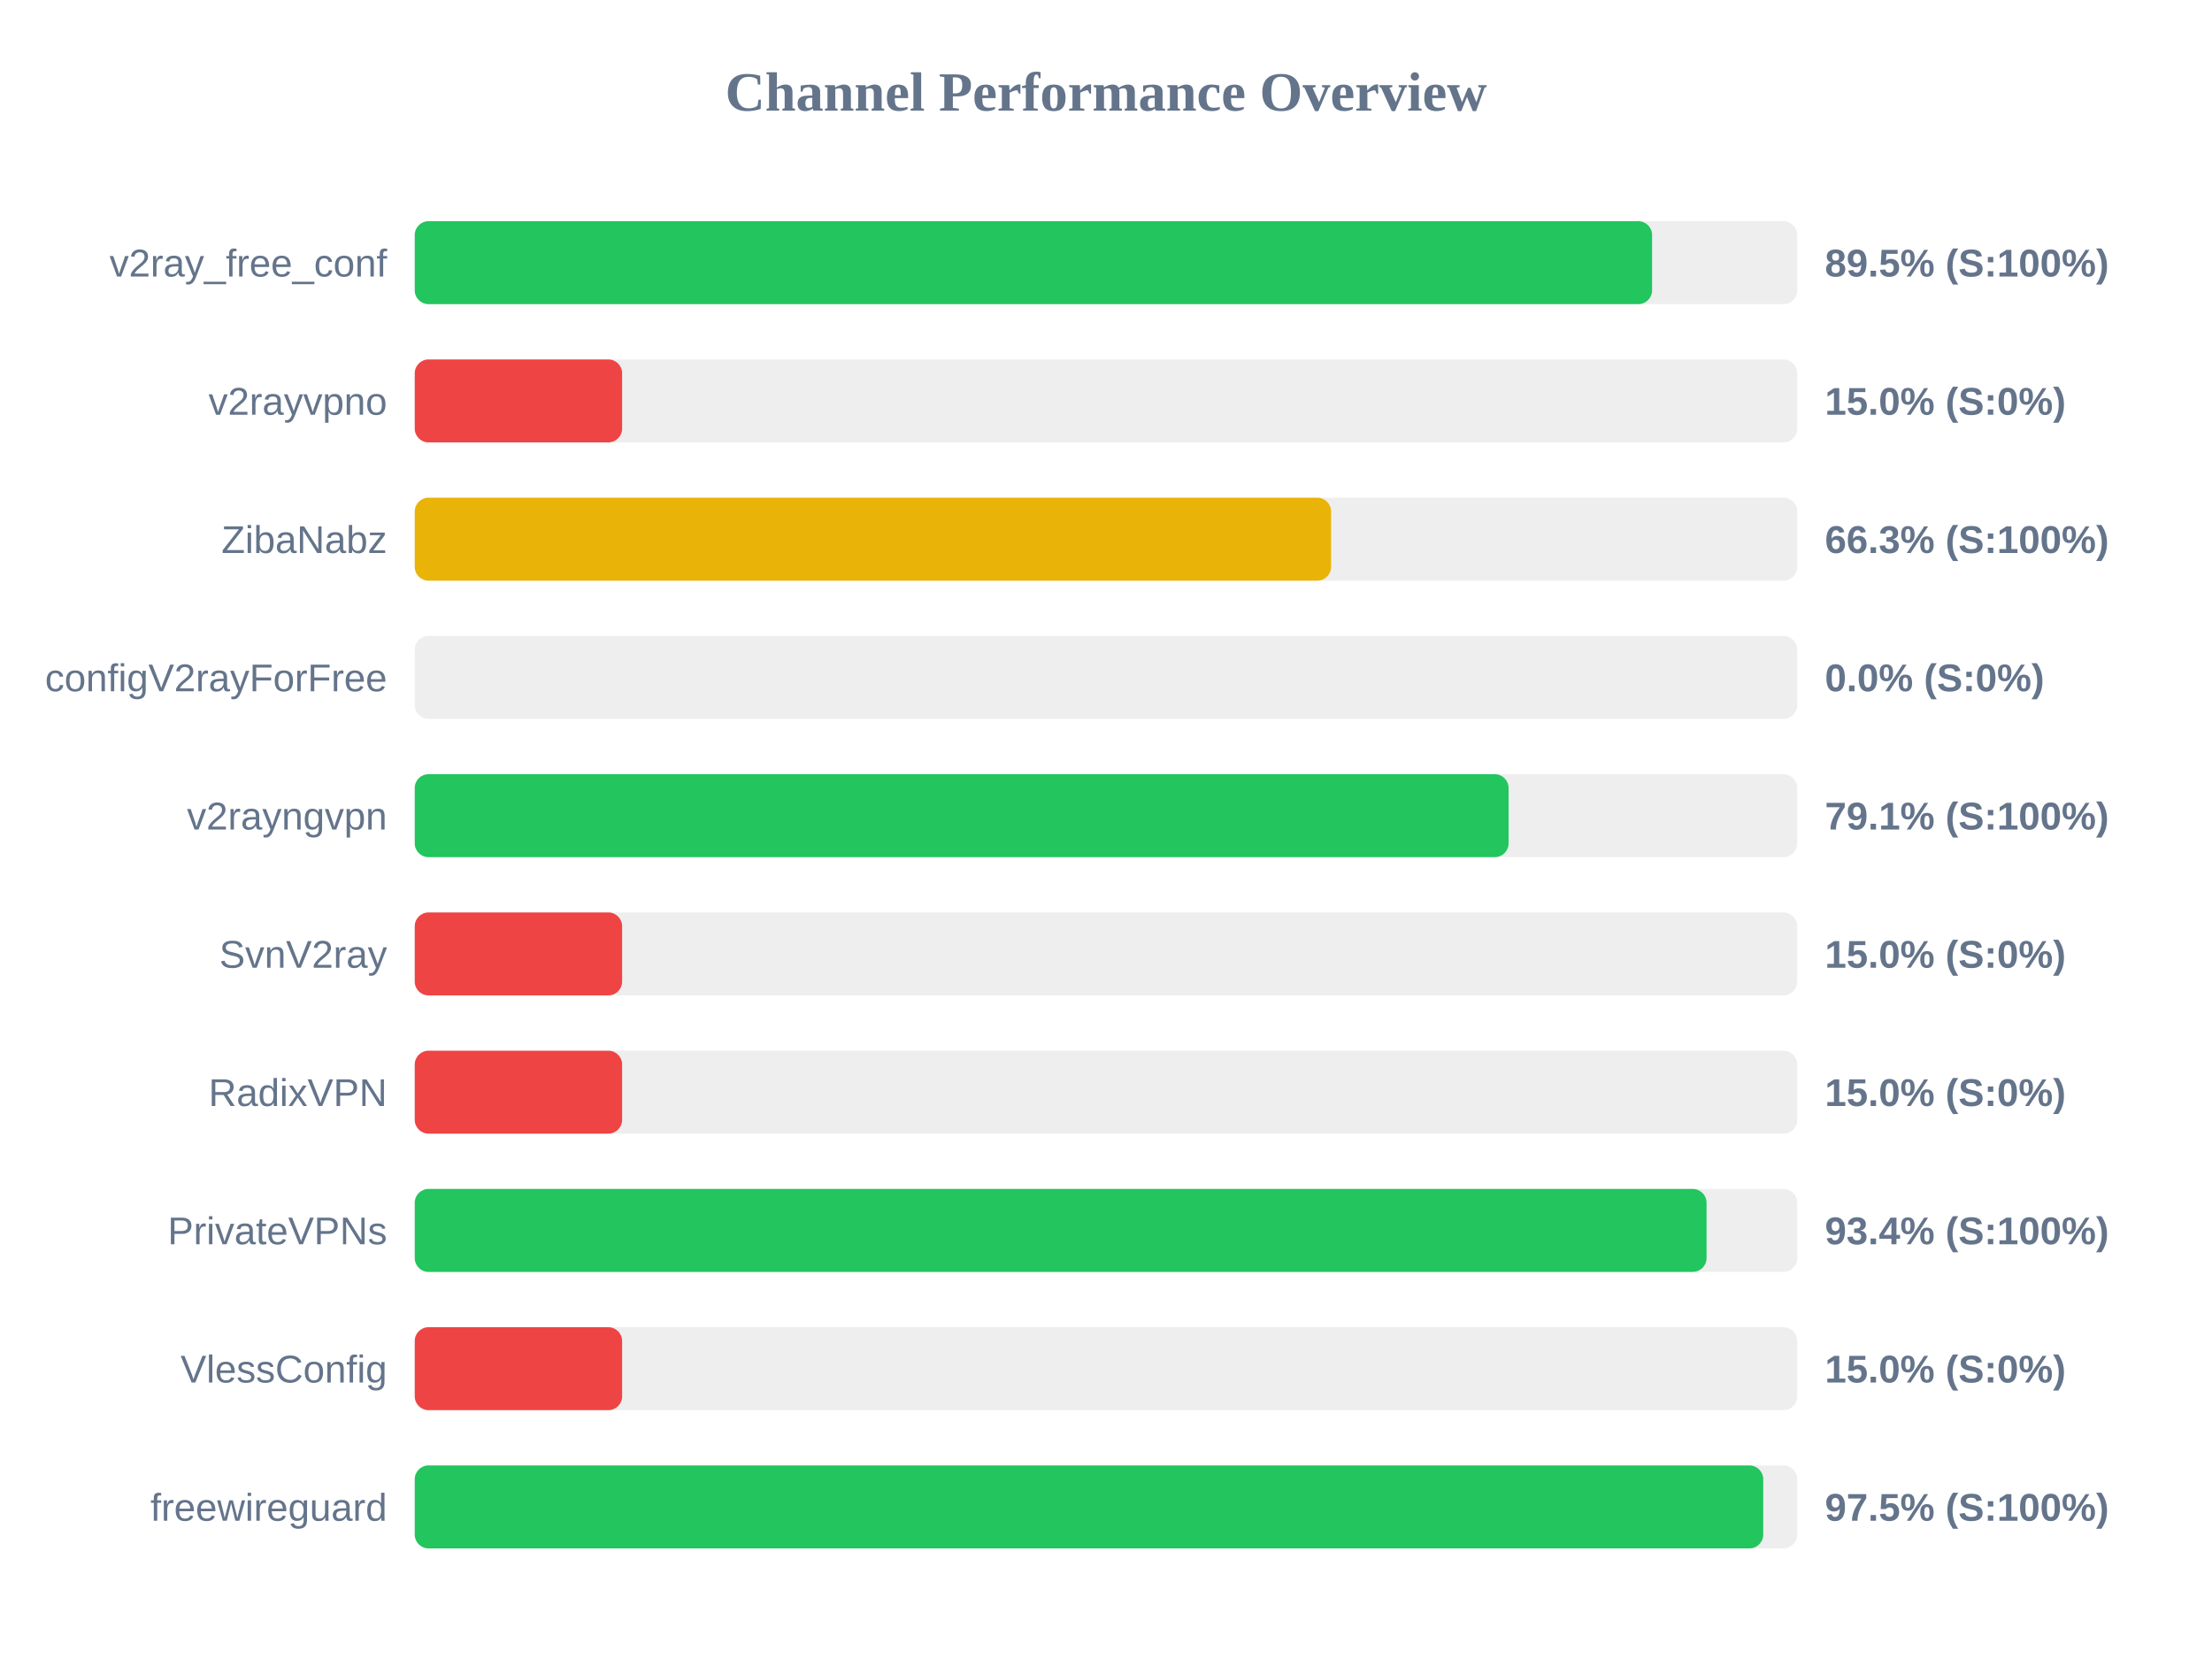
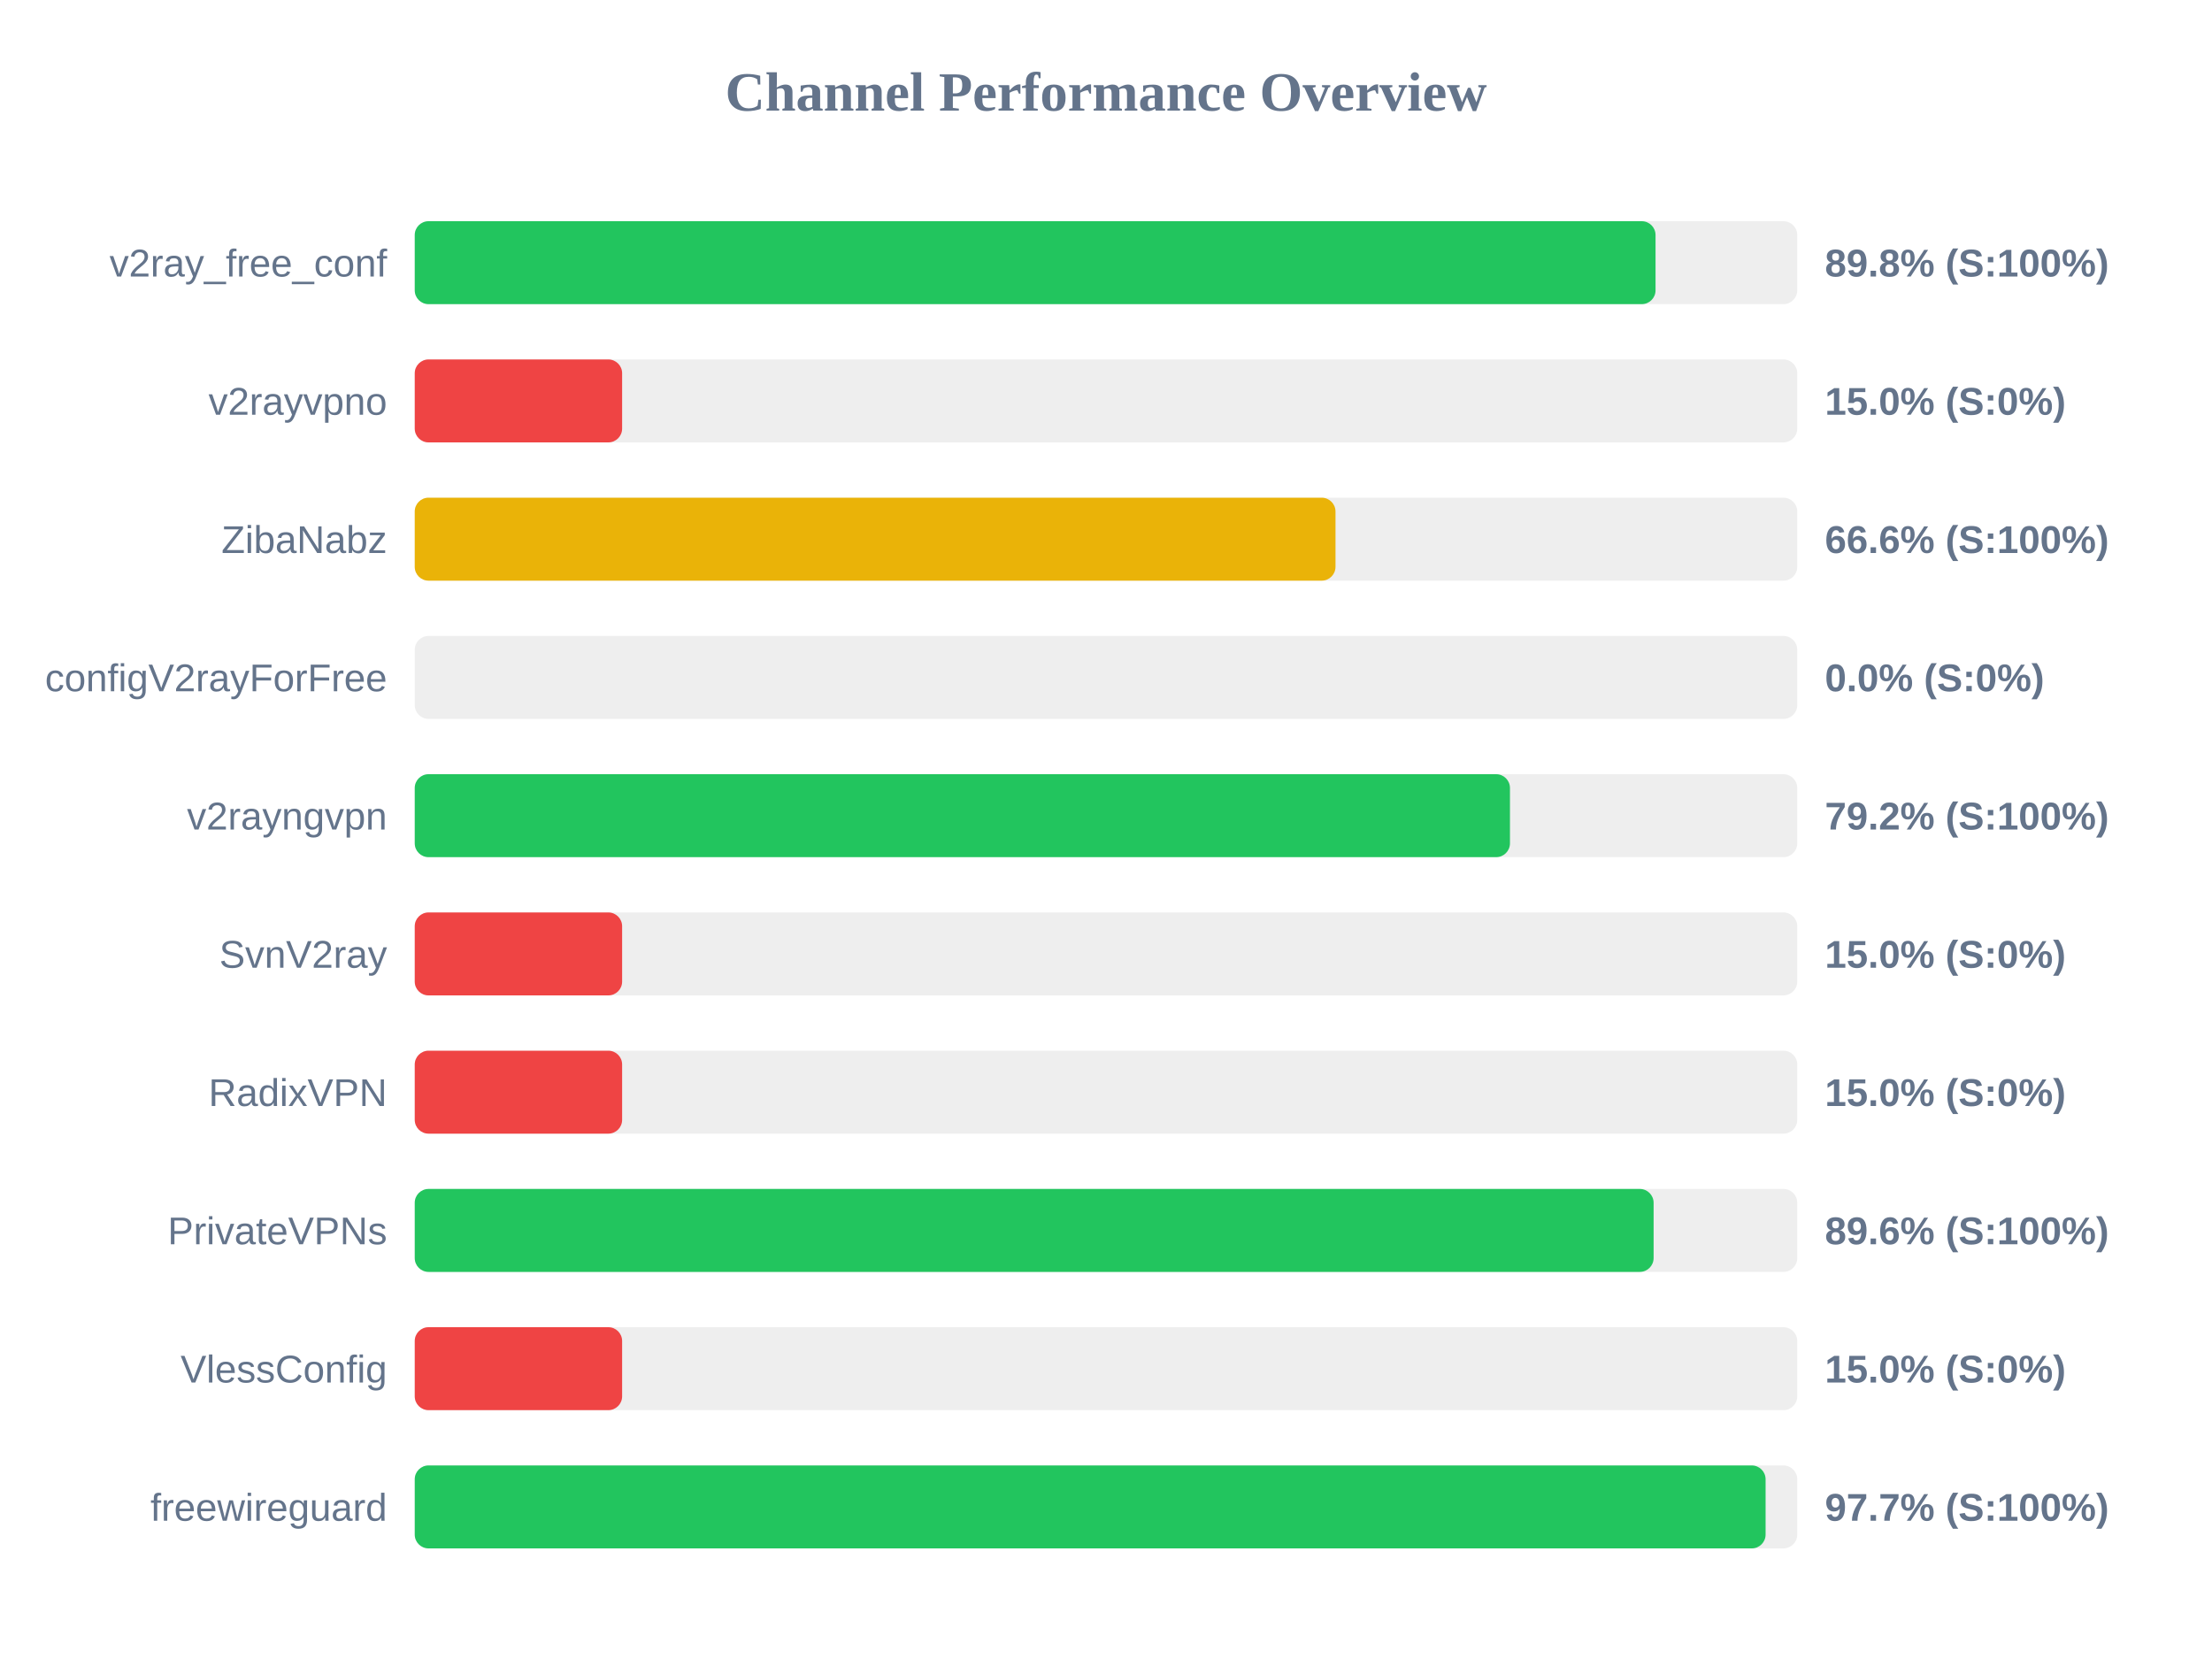
<svg xmlns="http://www.w3.org/2000/svg" width="800" height="600" version="1.1">
  <style>
        .row { font: 14px Arial; fill: #64748b; }
        .score { font: bold 14px Arial; fill: #64748b; }
    </style>
  <text x="400" y="40" text-anchor="middle" font-size="20px" font-weight="bold" fill="#64748b">Channel Performance Overview</text>
  <rect x="150" y="80" width="500" height="30" fill="#eee" rx="5" />
-   <rect x="150" y="80" width="447.5" height="30" fill="#22c55e" rx="5" />
+   <rect x="150" y="80" width="448.75" height="30" fill="#22c55e" rx="5" />
  <text x="140" y="100" text-anchor="end" class="row">v2ray_free_conf</text>
-   <text x="660" y="100" text-anchor="start" class="score">89.5% (S:100%)</text>
+   <text x="660" y="100" text-anchor="start" class="score">89.8% (S:100%)</text>
  <rect x="150" y="130" width="500" height="30" fill="#eee" rx="5" />
  <rect x="150" y="130" width="75.0" height="30" fill="#ef4444" rx="5" />
  <text x="140" y="150" text-anchor="end" class="row">v2rayvpno</text>
  <text x="660" y="150" text-anchor="start" class="score">15.0% (S:0%)</text>
  <rect x="150" y="180" width="500" height="30" fill="#eee" rx="5" />
-   <rect x="150" y="180" width="331.4" height="30" fill="#eab308" rx="5" />
+   <rect x="150" y="180" width="333.0" height="30" fill="#eab308" rx="5" />
  <text x="140" y="200" text-anchor="end" class="row">ZibaNabz</text>
-   <text x="660" y="200" text-anchor="start" class="score">66.3% (S:100%)</text>
+   <text x="660" y="200" text-anchor="start" class="score">66.6% (S:100%)</text>
  <rect x="150" y="230" width="500" height="30" fill="#eee" rx="5" />
  <rect x="150" y="230" width="0.0" height="30" fill="#ef4444" rx="5" />
  <text x="140" y="250" text-anchor="end" class="row">configV2rayForFree</text>
  <text x="660" y="250" text-anchor="start" class="score">0.0% (S:0%)</text>
  <rect x="150" y="280" width="500" height="30" fill="#eee" rx="5" />
-   <rect x="150" y="280" width="395.6" height="30" fill="#22c55e" rx="5" />
+   <rect x="150" y="280" width="396.1" height="30" fill="#22c55e" rx="5" />
  <text x="140" y="300" text-anchor="end" class="row">v2rayngvpn</text>
-   <text x="660" y="300" text-anchor="start" class="score">79.1% (S:100%)</text>
+   <text x="660" y="300" text-anchor="start" class="score">79.2% (S:100%)</text>
  <rect x="150" y="330" width="500" height="30" fill="#eee" rx="5" />
  <rect x="150" y="330" width="75.0" height="30" fill="#ef4444" rx="5" />
  <text x="140" y="350" text-anchor="end" class="row">SvnV2ray</text>
  <text x="660" y="350" text-anchor="start" class="score">15.0% (S:0%)</text>
  <rect x="150" y="380" width="500" height="30" fill="#eee" rx="5" />
  <rect x="150" y="380" width="75.0" height="30" fill="#ef4444" rx="5" />
  <text x="140" y="400" text-anchor="end" class="row">RadixVPN</text>
  <text x="660" y="400" text-anchor="start" class="score">15.0% (S:0%)</text>
  <rect x="150" y="430" width="500" height="30" fill="#eee" rx="5" />
-   <rect x="150" y="430" width="467.2" height="30" fill="#22c55e" rx="5" />
+   <rect x="150" y="430" width="448.05" height="30" fill="#22c55e" rx="5" />
  <text x="140" y="450" text-anchor="end" class="row">PrivateVPNs</text>
-   <text x="660" y="450" text-anchor="start" class="score">93.4% (S:100%)</text>
+   <text x="660" y="450" text-anchor="start" class="score">89.6% (S:100%)</text>
  <rect x="150" y="480" width="500" height="30" fill="#eee" rx="5" />
  <rect x="150" y="480" width="75.0" height="30" fill="#ef4444" rx="5" />
  <text x="140" y="500" text-anchor="end" class="row">VlessConfig</text>
  <text x="660" y="500" text-anchor="start" class="score">15.0% (S:0%)</text>
  <rect x="150" y="530" width="500" height="30" fill="#eee" rx="5" />
-   <rect x="150" y="530" width="487.7" height="30" fill="#22c55e" rx="5" />
+   <rect x="150" y="530" width="488.55" height="30" fill="#22c55e" rx="5" />
  <text x="140" y="550" text-anchor="end" class="row">freewireguard</text>
-   <text x="660" y="550" text-anchor="start" class="score">97.5% (S:100%)</text>
+   <text x="660" y="550" text-anchor="start" class="score">97.7% (S:100%)</text>
</svg>
